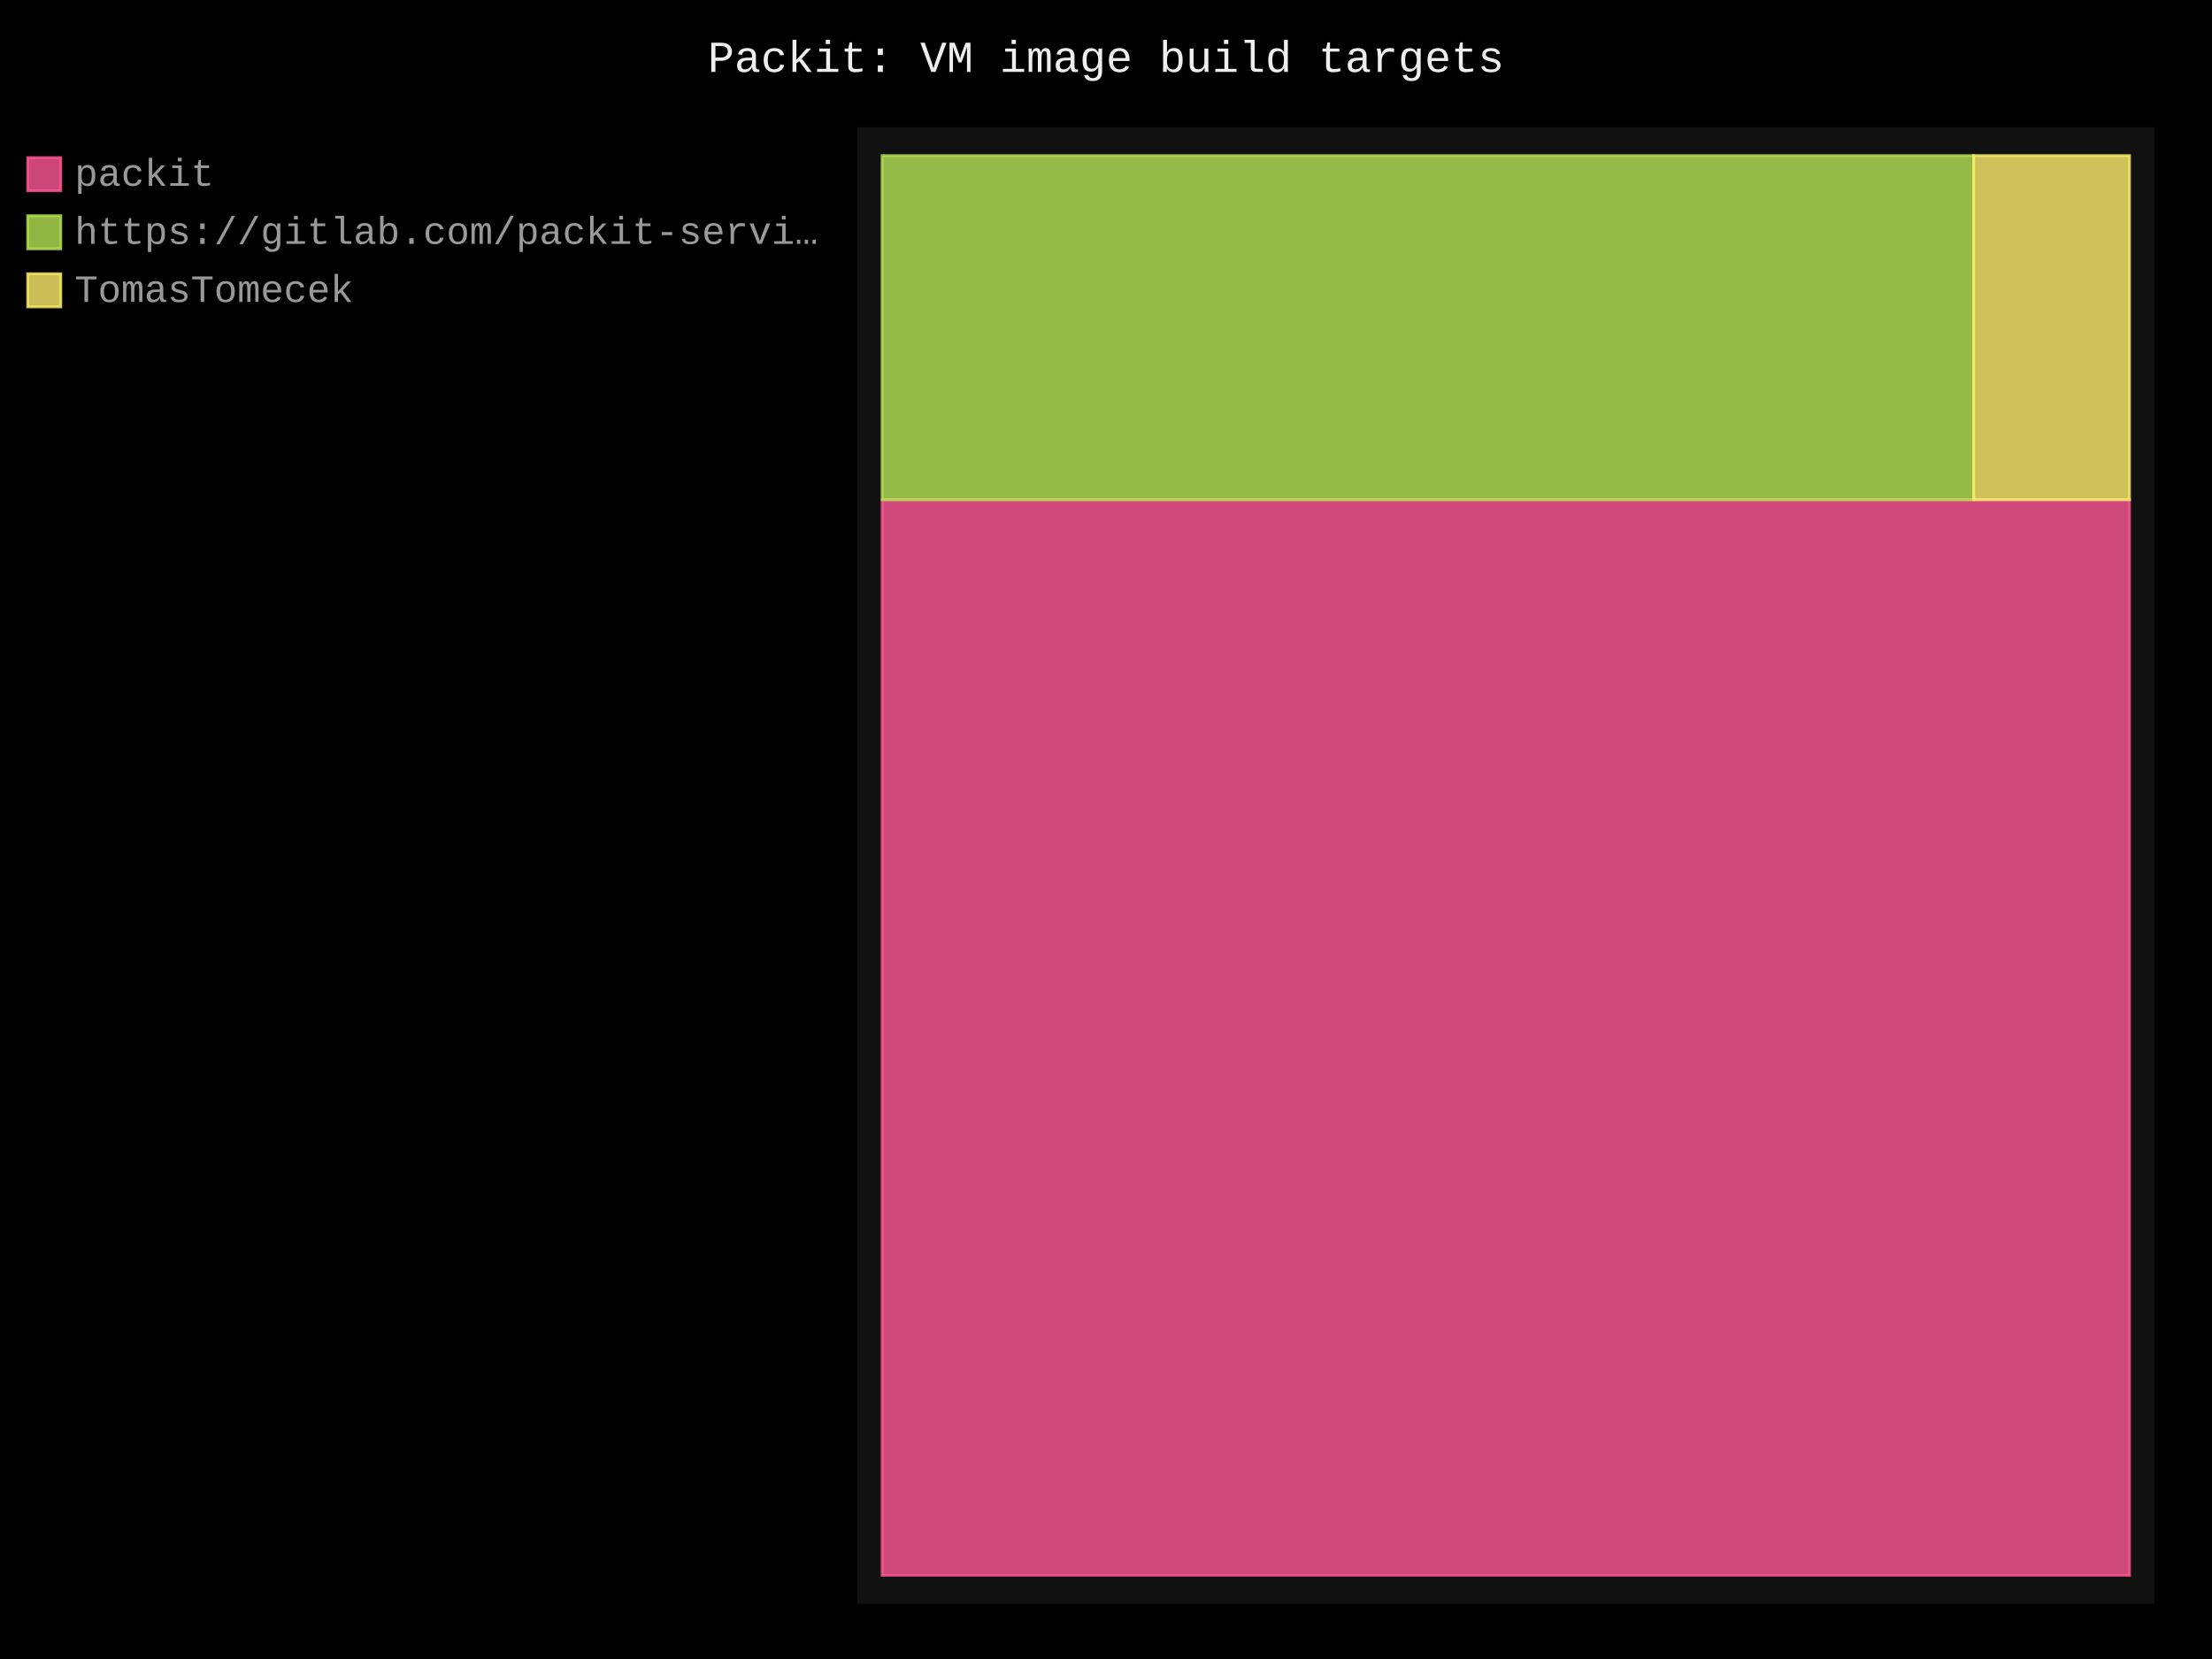
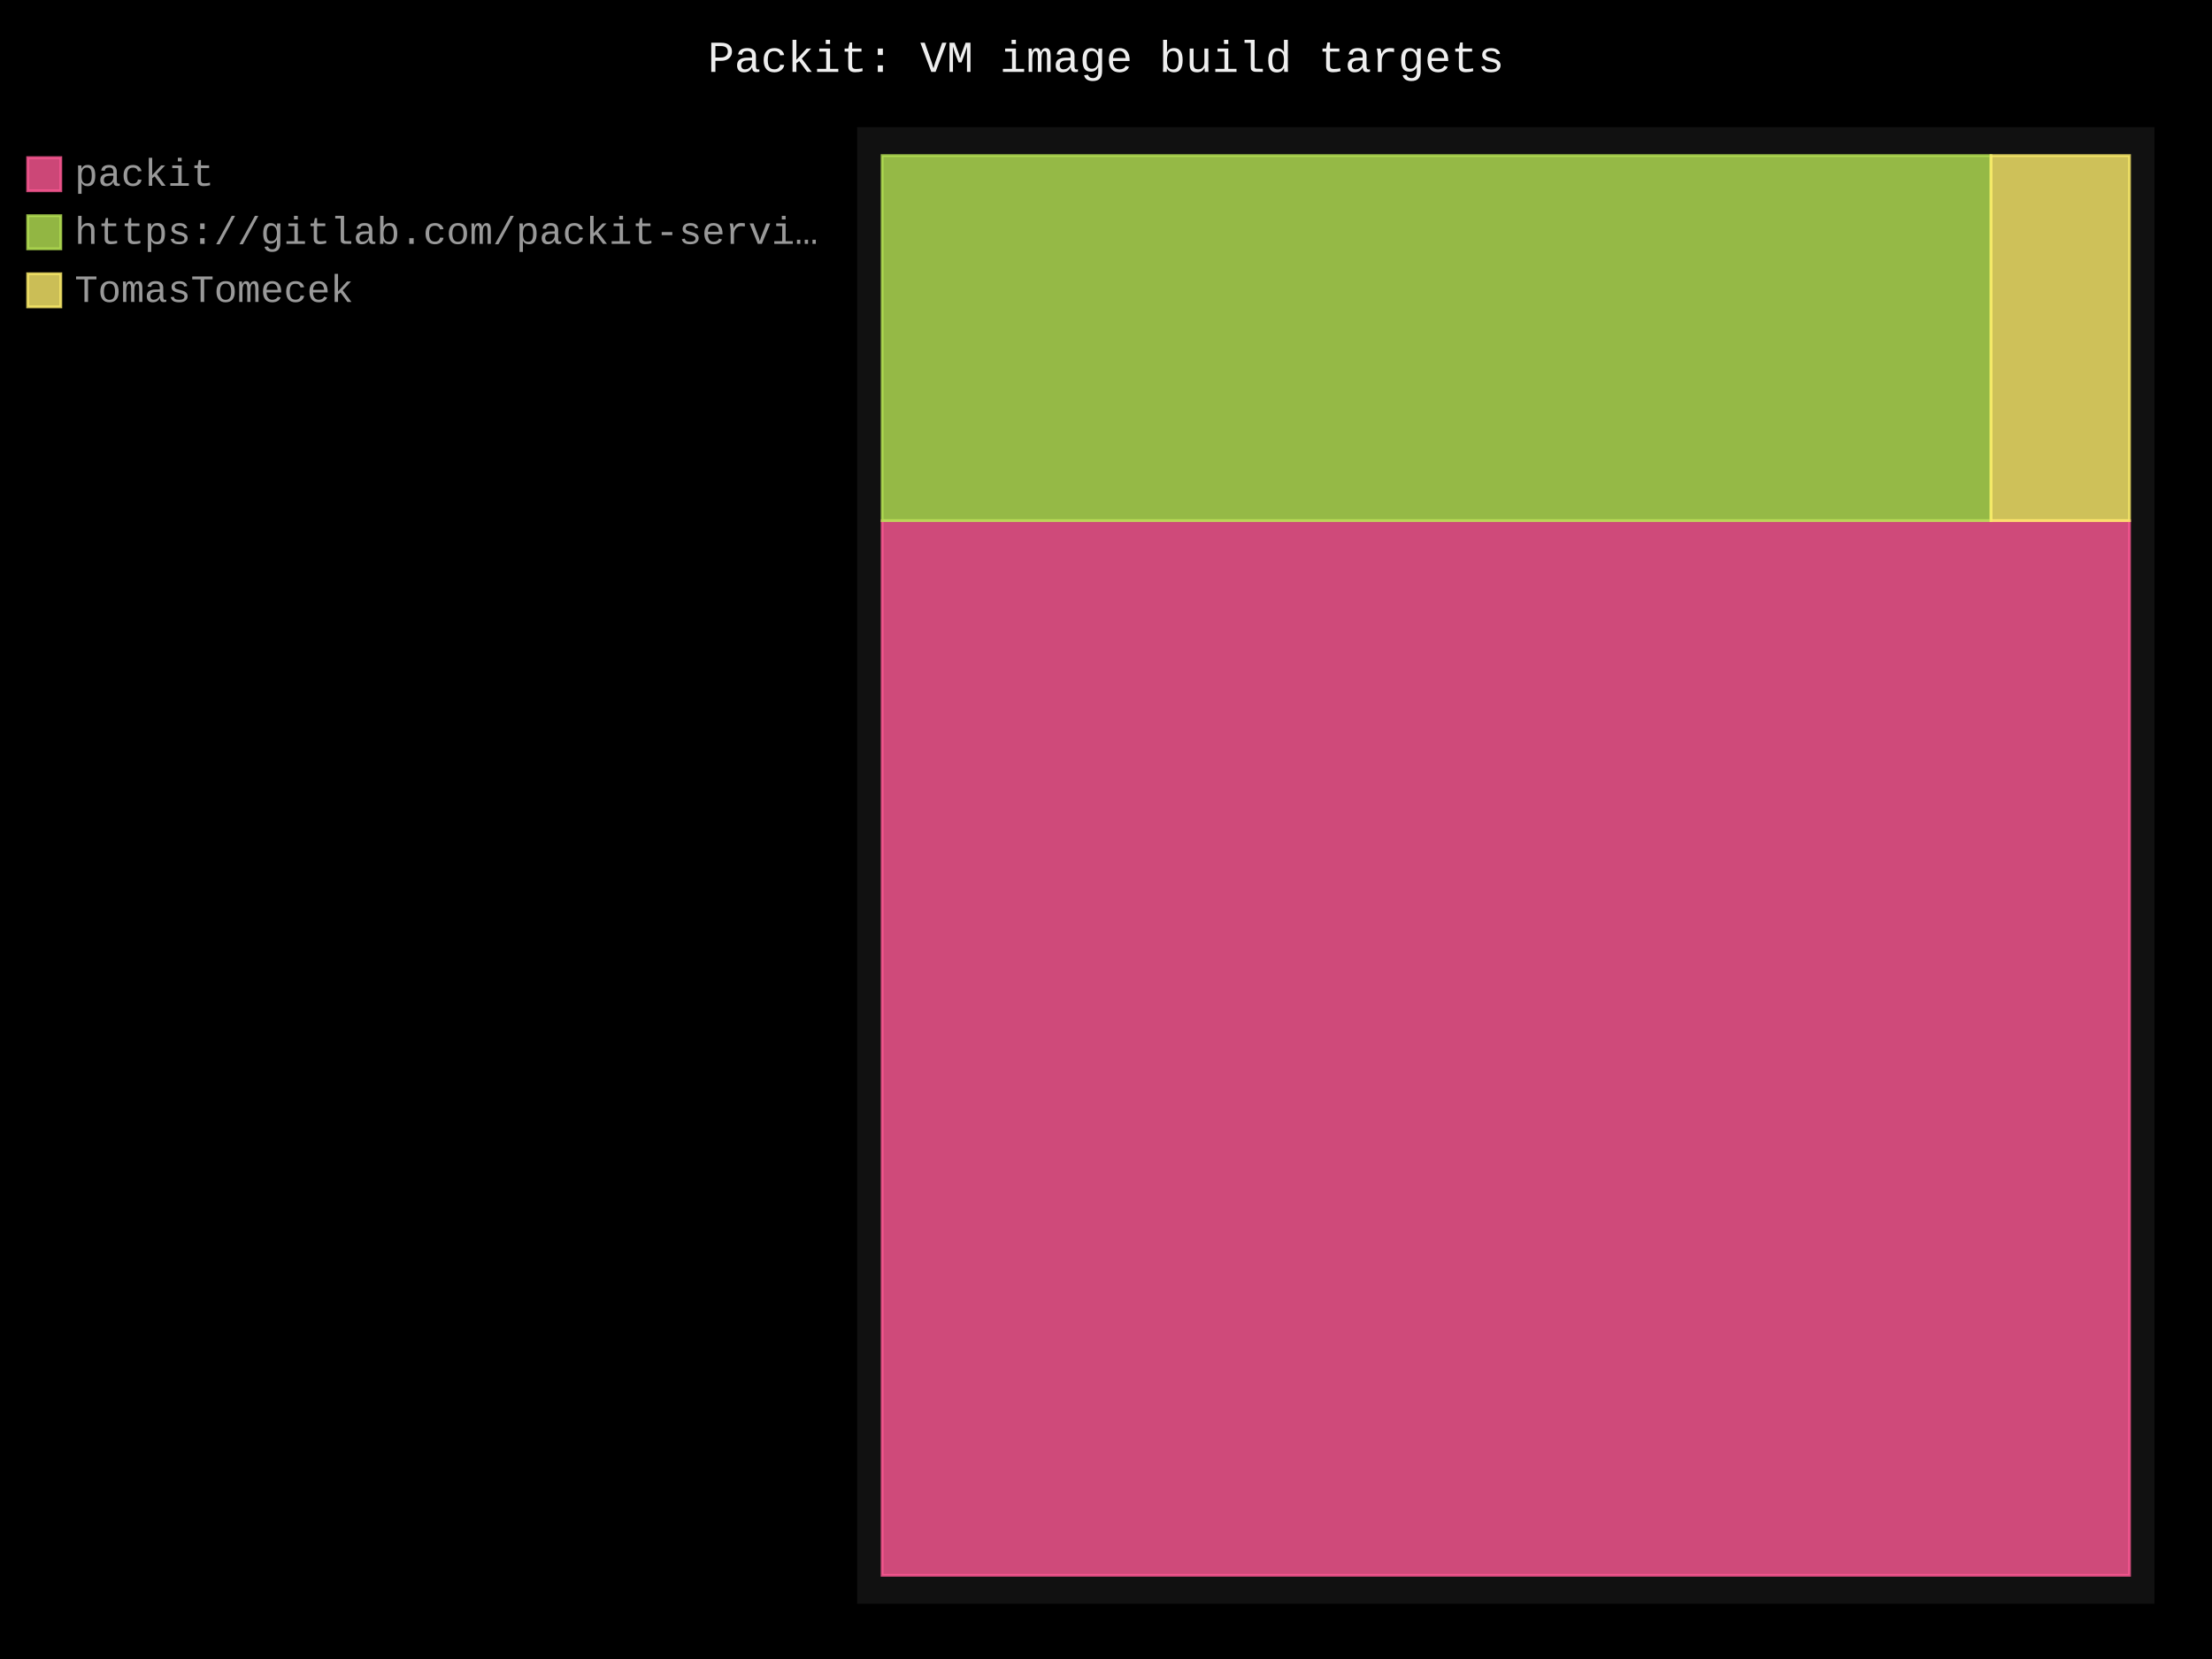
- <svg xmlns="http://www.w3.org/2000/svg" id="chart-ac80422f-daad-4995-9237-fde0f6552bf9" class="pygal-chart" viewBox="0 0 800 600">
+ <svg xmlns="http://www.w3.org/2000/svg" id="chart-72f17337-9cc7-4a99-aea3-b4a01251b45d" class="pygal-chart" viewBox="0 0 800 600">
  <defs>
-     <style type="text/css">#chart-ac80422f-daad-4995-9237-fde0f6552bf9{-webkit-user-select:none;-webkit-font-smoothing:antialiased;font-family:Consolas,"Liberation Mono",Menlo,Courier,monospace}#chart-ac80422f-daad-4995-9237-fde0f6552bf9 .title{font-family:Consolas,"Liberation Mono",Menlo,Courier,monospace;font-size:16px}#chart-ac80422f-daad-4995-9237-fde0f6552bf9 .legends .legend text{font-family:Consolas,"Liberation Mono",Menlo,Courier,monospace;font-size:14px}#chart-ac80422f-daad-4995-9237-fde0f6552bf9 .axis text{font-family:Consolas,"Liberation Mono",Menlo,Courier,monospace;font-size:10px}#chart-ac80422f-daad-4995-9237-fde0f6552bf9 .axis text.major{font-family:Consolas,"Liberation Mono",Menlo,Courier,monospace;font-size:10px}#chart-ac80422f-daad-4995-9237-fde0f6552bf9 .text-overlay text.value{font-family:Consolas,"Liberation Mono",Menlo,Courier,monospace;font-size:16px}#chart-ac80422f-daad-4995-9237-fde0f6552bf9 .text-overlay text.label{font-family:Consolas,"Liberation Mono",Menlo,Courier,monospace;font-size:10px}#chart-ac80422f-daad-4995-9237-fde0f6552bf9 .tooltip{font-family:Consolas,"Liberation Mono",Menlo,Courier,monospace;font-size:14px}#chart-ac80422f-daad-4995-9237-fde0f6552bf9 text.no_data{font-family:Consolas,"Liberation Mono",Menlo,Courier,monospace;font-size:64px}
- #chart-ac80422f-daad-4995-9237-fde0f6552bf9{background-color:black}#chart-ac80422f-daad-4995-9237-fde0f6552bf9 path,#chart-ac80422f-daad-4995-9237-fde0f6552bf9 line,#chart-ac80422f-daad-4995-9237-fde0f6552bf9 rect,#chart-ac80422f-daad-4995-9237-fde0f6552bf9 circle{-webkit-transition:250ms;-moz-transition:250ms;transition:250ms}#chart-ac80422f-daad-4995-9237-fde0f6552bf9 .graph &gt; .background{fill:black}#chart-ac80422f-daad-4995-9237-fde0f6552bf9 .plot &gt; .background{fill:#111}#chart-ac80422f-daad-4995-9237-fde0f6552bf9 .graph{fill:#999}#chart-ac80422f-daad-4995-9237-fde0f6552bf9 text.no_data{fill:#eee}#chart-ac80422f-daad-4995-9237-fde0f6552bf9 .title{fill:#eee}#chart-ac80422f-daad-4995-9237-fde0f6552bf9 .legends .legend text{fill:#999}#chart-ac80422f-daad-4995-9237-fde0f6552bf9 .legends .legend:hover text{fill:#eee}#chart-ac80422f-daad-4995-9237-fde0f6552bf9 .axis .line{stroke:#eee}#chart-ac80422f-daad-4995-9237-fde0f6552bf9 .axis .guide.line{stroke:#555}#chart-ac80422f-daad-4995-9237-fde0f6552bf9 .axis .major.line{stroke:#999}#chart-ac80422f-daad-4995-9237-fde0f6552bf9 .axis text.major{fill:#eee}#chart-ac80422f-daad-4995-9237-fde0f6552bf9 .axis.y .guides:hover .guide.line,#chart-ac80422f-daad-4995-9237-fde0f6552bf9 .line-graph .axis.x .guides:hover .guide.line,#chart-ac80422f-daad-4995-9237-fde0f6552bf9 .stackedline-graph .axis.x .guides:hover .guide.line,#chart-ac80422f-daad-4995-9237-fde0f6552bf9 .xy-graph .axis.x .guides:hover .guide.line{stroke:#eee}#chart-ac80422f-daad-4995-9237-fde0f6552bf9 .axis .guides:hover text{fill:#eee}#chart-ac80422f-daad-4995-9237-fde0f6552bf9 .reactive{fill-opacity:.8;stroke-opacity:.8;stroke-width:1}#chart-ac80422f-daad-4995-9237-fde0f6552bf9 .ci{stroke:#999}#chart-ac80422f-daad-4995-9237-fde0f6552bf9 .reactive.active,#chart-ac80422f-daad-4995-9237-fde0f6552bf9 .active .reactive{fill-opacity:.4;stroke-opacity:.9;stroke-width:4}#chart-ac80422f-daad-4995-9237-fde0f6552bf9 .ci .reactive.active{stroke-width:1.5}#chart-ac80422f-daad-4995-9237-fde0f6552bf9 .series text{fill:#eee}#chart-ac80422f-daad-4995-9237-fde0f6552bf9 .tooltip rect{fill:#111;stroke:#eee;-webkit-transition:opacity 250ms;-moz-transition:opacity 250ms;transition:opacity 250ms}#chart-ac80422f-daad-4995-9237-fde0f6552bf9 .tooltip .label{fill:#999}#chart-ac80422f-daad-4995-9237-fde0f6552bf9 .tooltip .label{fill:#999}#chart-ac80422f-daad-4995-9237-fde0f6552bf9 .tooltip .legend{font-size:.8em;fill:#555}#chart-ac80422f-daad-4995-9237-fde0f6552bf9 .tooltip .x_label{font-size:.6em;fill:#eee}#chart-ac80422f-daad-4995-9237-fde0f6552bf9 .tooltip .xlink{font-size:.5em;text-decoration:underline}#chart-ac80422f-daad-4995-9237-fde0f6552bf9 .tooltip .value{font-size:1.5em}#chart-ac80422f-daad-4995-9237-fde0f6552bf9 .bound{font-size:.5em}#chart-ac80422f-daad-4995-9237-fde0f6552bf9 .max-value{font-size:.75em;fill:#555}#chart-ac80422f-daad-4995-9237-fde0f6552bf9 .map-element{fill:#111;stroke:#555 !important}#chart-ac80422f-daad-4995-9237-fde0f6552bf9 .map-element .reactive{fill-opacity:inherit;stroke-opacity:inherit}#chart-ac80422f-daad-4995-9237-fde0f6552bf9 .color-0,#chart-ac80422f-daad-4995-9237-fde0f6552bf9 .color-0 a:visited{stroke:#ff5995;fill:#ff5995}#chart-ac80422f-daad-4995-9237-fde0f6552bf9 .color-1,#chart-ac80422f-daad-4995-9237-fde0f6552bf9 .color-1 a:visited{stroke:#b6e354;fill:#b6e354}#chart-ac80422f-daad-4995-9237-fde0f6552bf9 .color-2,#chart-ac80422f-daad-4995-9237-fde0f6552bf9 .color-2 a:visited{stroke:#feed6c;fill:#feed6c}#chart-ac80422f-daad-4995-9237-fde0f6552bf9 .text-overlay .color-0 text{fill:black}#chart-ac80422f-daad-4995-9237-fde0f6552bf9 .text-overlay .color-1 text{fill:black}#chart-ac80422f-daad-4995-9237-fde0f6552bf9 .text-overlay .color-2 text{fill:black}
- #chart-ac80422f-daad-4995-9237-fde0f6552bf9 text.no_data{text-anchor:middle}#chart-ac80422f-daad-4995-9237-fde0f6552bf9 .guide.line{fill:none}#chart-ac80422f-daad-4995-9237-fde0f6552bf9 .centered{text-anchor:middle}#chart-ac80422f-daad-4995-9237-fde0f6552bf9 .title{text-anchor:middle}#chart-ac80422f-daad-4995-9237-fde0f6552bf9 .legends .legend text{fill-opacity:1}#chart-ac80422f-daad-4995-9237-fde0f6552bf9 .axis.x text{text-anchor:middle}#chart-ac80422f-daad-4995-9237-fde0f6552bf9 .axis.x:not(.web) text[transform]{text-anchor:start}#chart-ac80422f-daad-4995-9237-fde0f6552bf9 .axis.x:not(.web) text[transform].backwards{text-anchor:end}#chart-ac80422f-daad-4995-9237-fde0f6552bf9 .axis.y text{text-anchor:end}#chart-ac80422f-daad-4995-9237-fde0f6552bf9 .axis.y text[transform].backwards{text-anchor:start}#chart-ac80422f-daad-4995-9237-fde0f6552bf9 .axis.y2 text{text-anchor:start}#chart-ac80422f-daad-4995-9237-fde0f6552bf9 .axis.y2 text[transform].backwards{text-anchor:end}#chart-ac80422f-daad-4995-9237-fde0f6552bf9 .axis .guide.line{stroke-dasharray:4,4;stroke:black}#chart-ac80422f-daad-4995-9237-fde0f6552bf9 .axis .major.guide.line{stroke-dasharray:6,6;stroke:black}#chart-ac80422f-daad-4995-9237-fde0f6552bf9 .horizontal .axis.y .guide.line,#chart-ac80422f-daad-4995-9237-fde0f6552bf9 .horizontal .axis.y2 .guide.line,#chart-ac80422f-daad-4995-9237-fde0f6552bf9 .vertical .axis.x .guide.line{opacity:0}#chart-ac80422f-daad-4995-9237-fde0f6552bf9 .horizontal .axis.always_show .guide.line,#chart-ac80422f-daad-4995-9237-fde0f6552bf9 .vertical .axis.always_show .guide.line{opacity:1 !important}#chart-ac80422f-daad-4995-9237-fde0f6552bf9 .axis.y .guides:hover .guide.line,#chart-ac80422f-daad-4995-9237-fde0f6552bf9 .axis.y2 .guides:hover .guide.line,#chart-ac80422f-daad-4995-9237-fde0f6552bf9 .axis.x .guides:hover .guide.line{opacity:1}#chart-ac80422f-daad-4995-9237-fde0f6552bf9 .axis .guides:hover text{opacity:1}#chart-ac80422f-daad-4995-9237-fde0f6552bf9 .nofill{fill:none}#chart-ac80422f-daad-4995-9237-fde0f6552bf9 .subtle-fill{fill-opacity:.2}#chart-ac80422f-daad-4995-9237-fde0f6552bf9 .dot{stroke-width:1px;fill-opacity:1;stroke-opacity:1}#chart-ac80422f-daad-4995-9237-fde0f6552bf9 .dot.active{stroke-width:5px}#chart-ac80422f-daad-4995-9237-fde0f6552bf9 .dot.negative{fill:transparent}#chart-ac80422f-daad-4995-9237-fde0f6552bf9 text,#chart-ac80422f-daad-4995-9237-fde0f6552bf9 tspan{stroke:none !important}#chart-ac80422f-daad-4995-9237-fde0f6552bf9 .series text.active{opacity:1}#chart-ac80422f-daad-4995-9237-fde0f6552bf9 .tooltip rect{fill-opacity:.95;stroke-width:.5}#chart-ac80422f-daad-4995-9237-fde0f6552bf9 .tooltip text{fill-opacity:1}#chart-ac80422f-daad-4995-9237-fde0f6552bf9 .showable{visibility:hidden}#chart-ac80422f-daad-4995-9237-fde0f6552bf9 .showable.shown{visibility:visible}#chart-ac80422f-daad-4995-9237-fde0f6552bf9 .gauge-background{fill:rgba(229,229,229,1);stroke:none}#chart-ac80422f-daad-4995-9237-fde0f6552bf9 .bg-lines{stroke:black;stroke-width:2px}</style>
+     <style type="text/css">#chart-72f17337-9cc7-4a99-aea3-b4a01251b45d{-webkit-user-select:none;-webkit-font-smoothing:antialiased;font-family:Consolas,"Liberation Mono",Menlo,Courier,monospace}#chart-72f17337-9cc7-4a99-aea3-b4a01251b45d .title{font-family:Consolas,"Liberation Mono",Menlo,Courier,monospace;font-size:16px}#chart-72f17337-9cc7-4a99-aea3-b4a01251b45d .legends .legend text{font-family:Consolas,"Liberation Mono",Menlo,Courier,monospace;font-size:14px}#chart-72f17337-9cc7-4a99-aea3-b4a01251b45d .axis text{font-family:Consolas,"Liberation Mono",Menlo,Courier,monospace;font-size:10px}#chart-72f17337-9cc7-4a99-aea3-b4a01251b45d .axis text.major{font-family:Consolas,"Liberation Mono",Menlo,Courier,monospace;font-size:10px}#chart-72f17337-9cc7-4a99-aea3-b4a01251b45d .text-overlay text.value{font-family:Consolas,"Liberation Mono",Menlo,Courier,monospace;font-size:16px}#chart-72f17337-9cc7-4a99-aea3-b4a01251b45d .text-overlay text.label{font-family:Consolas,"Liberation Mono",Menlo,Courier,monospace;font-size:10px}#chart-72f17337-9cc7-4a99-aea3-b4a01251b45d .tooltip{font-family:Consolas,"Liberation Mono",Menlo,Courier,monospace;font-size:14px}#chart-72f17337-9cc7-4a99-aea3-b4a01251b45d text.no_data{font-family:Consolas,"Liberation Mono",Menlo,Courier,monospace;font-size:64px}
+ #chart-72f17337-9cc7-4a99-aea3-b4a01251b45d{background-color:black}#chart-72f17337-9cc7-4a99-aea3-b4a01251b45d path,#chart-72f17337-9cc7-4a99-aea3-b4a01251b45d line,#chart-72f17337-9cc7-4a99-aea3-b4a01251b45d rect,#chart-72f17337-9cc7-4a99-aea3-b4a01251b45d circle{-webkit-transition:250ms;-moz-transition:250ms;transition:250ms}#chart-72f17337-9cc7-4a99-aea3-b4a01251b45d .graph &gt; .background{fill:black}#chart-72f17337-9cc7-4a99-aea3-b4a01251b45d .plot &gt; .background{fill:#111}#chart-72f17337-9cc7-4a99-aea3-b4a01251b45d .graph{fill:#999}#chart-72f17337-9cc7-4a99-aea3-b4a01251b45d text.no_data{fill:#eee}#chart-72f17337-9cc7-4a99-aea3-b4a01251b45d .title{fill:#eee}#chart-72f17337-9cc7-4a99-aea3-b4a01251b45d .legends .legend text{fill:#999}#chart-72f17337-9cc7-4a99-aea3-b4a01251b45d .legends .legend:hover text{fill:#eee}#chart-72f17337-9cc7-4a99-aea3-b4a01251b45d .axis .line{stroke:#eee}#chart-72f17337-9cc7-4a99-aea3-b4a01251b45d .axis .guide.line{stroke:#555}#chart-72f17337-9cc7-4a99-aea3-b4a01251b45d .axis .major.line{stroke:#999}#chart-72f17337-9cc7-4a99-aea3-b4a01251b45d .axis text.major{fill:#eee}#chart-72f17337-9cc7-4a99-aea3-b4a01251b45d .axis.y .guides:hover .guide.line,#chart-72f17337-9cc7-4a99-aea3-b4a01251b45d .line-graph .axis.x .guides:hover .guide.line,#chart-72f17337-9cc7-4a99-aea3-b4a01251b45d .stackedline-graph .axis.x .guides:hover .guide.line,#chart-72f17337-9cc7-4a99-aea3-b4a01251b45d .xy-graph .axis.x .guides:hover .guide.line{stroke:#eee}#chart-72f17337-9cc7-4a99-aea3-b4a01251b45d .axis .guides:hover text{fill:#eee}#chart-72f17337-9cc7-4a99-aea3-b4a01251b45d .reactive{fill-opacity:.8;stroke-opacity:.8;stroke-width:1}#chart-72f17337-9cc7-4a99-aea3-b4a01251b45d .ci{stroke:#999}#chart-72f17337-9cc7-4a99-aea3-b4a01251b45d .reactive.active,#chart-72f17337-9cc7-4a99-aea3-b4a01251b45d .active .reactive{fill-opacity:.4;stroke-opacity:.9;stroke-width:4}#chart-72f17337-9cc7-4a99-aea3-b4a01251b45d .ci .reactive.active{stroke-width:1.5}#chart-72f17337-9cc7-4a99-aea3-b4a01251b45d .series text{fill:#eee}#chart-72f17337-9cc7-4a99-aea3-b4a01251b45d .tooltip rect{fill:#111;stroke:#eee;-webkit-transition:opacity 250ms;-moz-transition:opacity 250ms;transition:opacity 250ms}#chart-72f17337-9cc7-4a99-aea3-b4a01251b45d .tooltip .label{fill:#999}#chart-72f17337-9cc7-4a99-aea3-b4a01251b45d .tooltip .label{fill:#999}#chart-72f17337-9cc7-4a99-aea3-b4a01251b45d .tooltip .legend{font-size:.8em;fill:#555}#chart-72f17337-9cc7-4a99-aea3-b4a01251b45d .tooltip .x_label{font-size:.6em;fill:#eee}#chart-72f17337-9cc7-4a99-aea3-b4a01251b45d .tooltip .xlink{font-size:.5em;text-decoration:underline}#chart-72f17337-9cc7-4a99-aea3-b4a01251b45d .tooltip .value{font-size:1.5em}#chart-72f17337-9cc7-4a99-aea3-b4a01251b45d .bound{font-size:.5em}#chart-72f17337-9cc7-4a99-aea3-b4a01251b45d .max-value{font-size:.75em;fill:#555}#chart-72f17337-9cc7-4a99-aea3-b4a01251b45d .map-element{fill:#111;stroke:#555 !important}#chart-72f17337-9cc7-4a99-aea3-b4a01251b45d .map-element .reactive{fill-opacity:inherit;stroke-opacity:inherit}#chart-72f17337-9cc7-4a99-aea3-b4a01251b45d .color-0,#chart-72f17337-9cc7-4a99-aea3-b4a01251b45d .color-0 a:visited{stroke:#ff5995;fill:#ff5995}#chart-72f17337-9cc7-4a99-aea3-b4a01251b45d .color-1,#chart-72f17337-9cc7-4a99-aea3-b4a01251b45d .color-1 a:visited{stroke:#b6e354;fill:#b6e354}#chart-72f17337-9cc7-4a99-aea3-b4a01251b45d .color-2,#chart-72f17337-9cc7-4a99-aea3-b4a01251b45d .color-2 a:visited{stroke:#feed6c;fill:#feed6c}#chart-72f17337-9cc7-4a99-aea3-b4a01251b45d .text-overlay .color-0 text{fill:black}#chart-72f17337-9cc7-4a99-aea3-b4a01251b45d .text-overlay .color-1 text{fill:black}#chart-72f17337-9cc7-4a99-aea3-b4a01251b45d .text-overlay .color-2 text{fill:black}
+ #chart-72f17337-9cc7-4a99-aea3-b4a01251b45d text.no_data{text-anchor:middle}#chart-72f17337-9cc7-4a99-aea3-b4a01251b45d .guide.line{fill:none}#chart-72f17337-9cc7-4a99-aea3-b4a01251b45d .centered{text-anchor:middle}#chart-72f17337-9cc7-4a99-aea3-b4a01251b45d .title{text-anchor:middle}#chart-72f17337-9cc7-4a99-aea3-b4a01251b45d .legends .legend text{fill-opacity:1}#chart-72f17337-9cc7-4a99-aea3-b4a01251b45d .axis.x text{text-anchor:middle}#chart-72f17337-9cc7-4a99-aea3-b4a01251b45d .axis.x:not(.web) text[transform]{text-anchor:start}#chart-72f17337-9cc7-4a99-aea3-b4a01251b45d .axis.x:not(.web) text[transform].backwards{text-anchor:end}#chart-72f17337-9cc7-4a99-aea3-b4a01251b45d .axis.y text{text-anchor:end}#chart-72f17337-9cc7-4a99-aea3-b4a01251b45d .axis.y text[transform].backwards{text-anchor:start}#chart-72f17337-9cc7-4a99-aea3-b4a01251b45d .axis.y2 text{text-anchor:start}#chart-72f17337-9cc7-4a99-aea3-b4a01251b45d .axis.y2 text[transform].backwards{text-anchor:end}#chart-72f17337-9cc7-4a99-aea3-b4a01251b45d .axis .guide.line{stroke-dasharray:4,4;stroke:black}#chart-72f17337-9cc7-4a99-aea3-b4a01251b45d .axis .major.guide.line{stroke-dasharray:6,6;stroke:black}#chart-72f17337-9cc7-4a99-aea3-b4a01251b45d .horizontal .axis.y .guide.line,#chart-72f17337-9cc7-4a99-aea3-b4a01251b45d .horizontal .axis.y2 .guide.line,#chart-72f17337-9cc7-4a99-aea3-b4a01251b45d .vertical .axis.x .guide.line{opacity:0}#chart-72f17337-9cc7-4a99-aea3-b4a01251b45d .horizontal .axis.always_show .guide.line,#chart-72f17337-9cc7-4a99-aea3-b4a01251b45d .vertical .axis.always_show .guide.line{opacity:1 !important}#chart-72f17337-9cc7-4a99-aea3-b4a01251b45d .axis.y .guides:hover .guide.line,#chart-72f17337-9cc7-4a99-aea3-b4a01251b45d .axis.y2 .guides:hover .guide.line,#chart-72f17337-9cc7-4a99-aea3-b4a01251b45d .axis.x .guides:hover .guide.line{opacity:1}#chart-72f17337-9cc7-4a99-aea3-b4a01251b45d .axis .guides:hover text{opacity:1}#chart-72f17337-9cc7-4a99-aea3-b4a01251b45d .nofill{fill:none}#chart-72f17337-9cc7-4a99-aea3-b4a01251b45d .subtle-fill{fill-opacity:.2}#chart-72f17337-9cc7-4a99-aea3-b4a01251b45d .dot{stroke-width:1px;fill-opacity:1;stroke-opacity:1}#chart-72f17337-9cc7-4a99-aea3-b4a01251b45d .dot.active{stroke-width:5px}#chart-72f17337-9cc7-4a99-aea3-b4a01251b45d .dot.negative{fill:transparent}#chart-72f17337-9cc7-4a99-aea3-b4a01251b45d text,#chart-72f17337-9cc7-4a99-aea3-b4a01251b45d tspan{stroke:none !important}#chart-72f17337-9cc7-4a99-aea3-b4a01251b45d .series text.active{opacity:1}#chart-72f17337-9cc7-4a99-aea3-b4a01251b45d .tooltip rect{fill-opacity:.95;stroke-width:.5}#chart-72f17337-9cc7-4a99-aea3-b4a01251b45d .tooltip text{fill-opacity:1}#chart-72f17337-9cc7-4a99-aea3-b4a01251b45d .showable{visibility:hidden}#chart-72f17337-9cc7-4a99-aea3-b4a01251b45d .showable.shown{visibility:visible}#chart-72f17337-9cc7-4a99-aea3-b4a01251b45d .gauge-background{fill:rgba(229,229,229,1);stroke:none}#chart-72f17337-9cc7-4a99-aea3-b4a01251b45d .bg-lines{stroke:black;stroke-width:2px}</style>
  </defs>
  <g class="graph treemap-graph vertical">
    <rect x="0" y="0" width="800" height="600" class="background" />
    <g transform="translate(310, 46)" class="plot">
      <rect x="0" y="0" width="469.2" height="534" class="background" />
      <g class="series serie-0 color-0">
        <g class="rects">
          <g class="rect">
-             <rect x="9.023" y="134.745" width="451.154" height="388.986" class="rect reactive tooltip-trigger" />
+             <rect x="9.023" y="142.302" width="451.154" height="381.429" class="rect reactive tooltip-trigger" />
          </g>
        </g>
      </g>
      <g class="series serie-1 color-1">
        <g class="rects">
          <g class="rect">
-             <rect x="9.023" y="10.269" width="394.76" height="124.476" class="rect reactive tooltip-trigger" />
+             <rect x="9.023" y="10.269" width="401.026" height="132.033" class="rect reactive tooltip-trigger" />
          </g>
        </g>
      </g>
      <g class="series serie-2 color-2">
        <g class="rects">
          <g class="rect">
-             <rect x="403.783" y="10.269" width="56.394" height="124.476" class="rect reactive tooltip-trigger" />
+             <rect x="410.049" y="10.269" width="50.128" height="132.033" class="rect reactive tooltip-trigger" />
          </g>
        </g>
      </g>
    </g>
    <g class="titles">
      <text x="400.0" y="26" class="title plot_title">Packit: VM image build targets</text>
    </g>
    <g transform="translate(310, 46)" class="plot overlay">
      <g class="series serie-0 color-0" />
      <g class="series serie-1 color-1" />
      <g class="series serie-2 color-2" />
    </g>
    <g transform="translate(310, 46)" class="plot text-overlay">
      <g class="series serie-0 color-0" />
      <g class="series serie-1 color-1" />
      <g class="series serie-2 color-2" />
    </g>
    <g transform="translate(310, 46)" class="plot tooltip-overlay">
      <g transform="translate(0 0)" style="opacity: 0" class="tooltip">
        <rect rx="0" ry="0" width="0" height="0" class="tooltip-box" />
        <g class="text" />
      </g>
    </g>
    <g transform="translate(10, 56)" class="legends">
      <g id="activate-serie-0" class="legend reactive activate-serie">
        <rect x="0.0" y="1.0" width="12" height="12" class="color-0 reactive" />
        <text x="17.0" y="11.2">packit</text>
      </g>
      <g id="activate-serie-1" class="legend reactive activate-serie">
        <rect x="0.0" y="22.0" width="12" height="12" class="color-1 reactive" />
        <text x="17.0" y="32.2">https://gitlab.com/packit-servi…</text>
      </g>
      <g id="activate-serie-2" class="legend reactive activate-serie">
        <rect x="0.0" y="43.0" width="12" height="12" class="color-2 reactive" />
        <text x="17.0" y="53.2">TomasTomecek</text>
      </g>
    </g>
    <g transform="translate(790, 56)" class="legends" />
  </g>
</svg>
